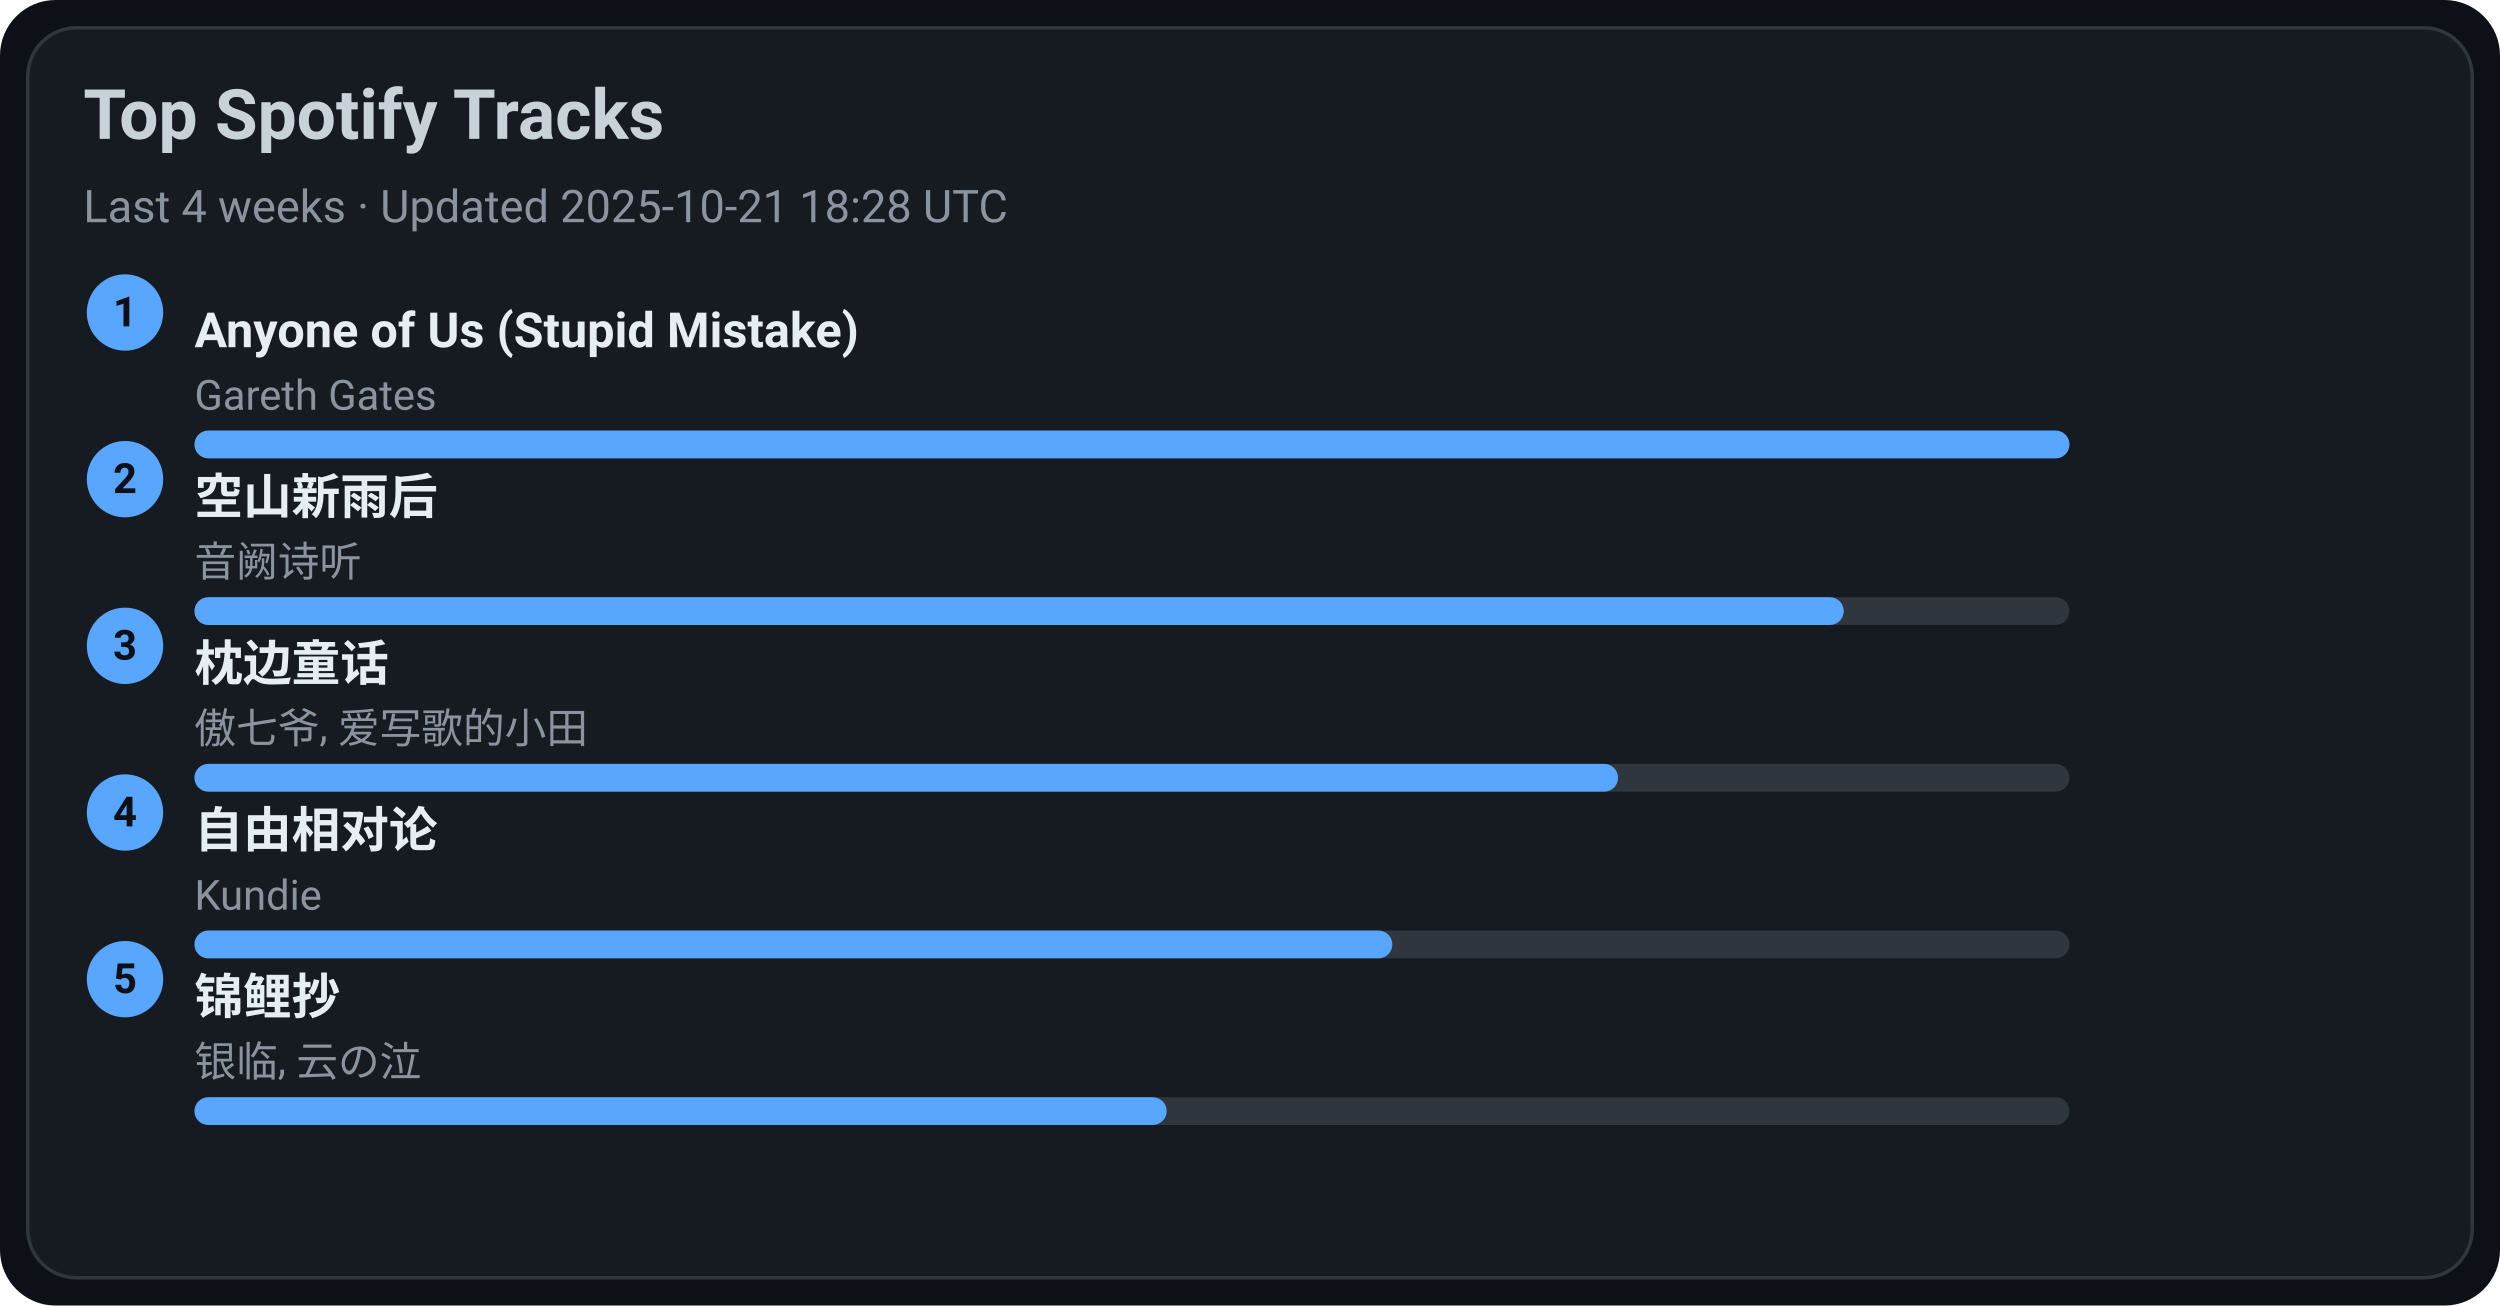
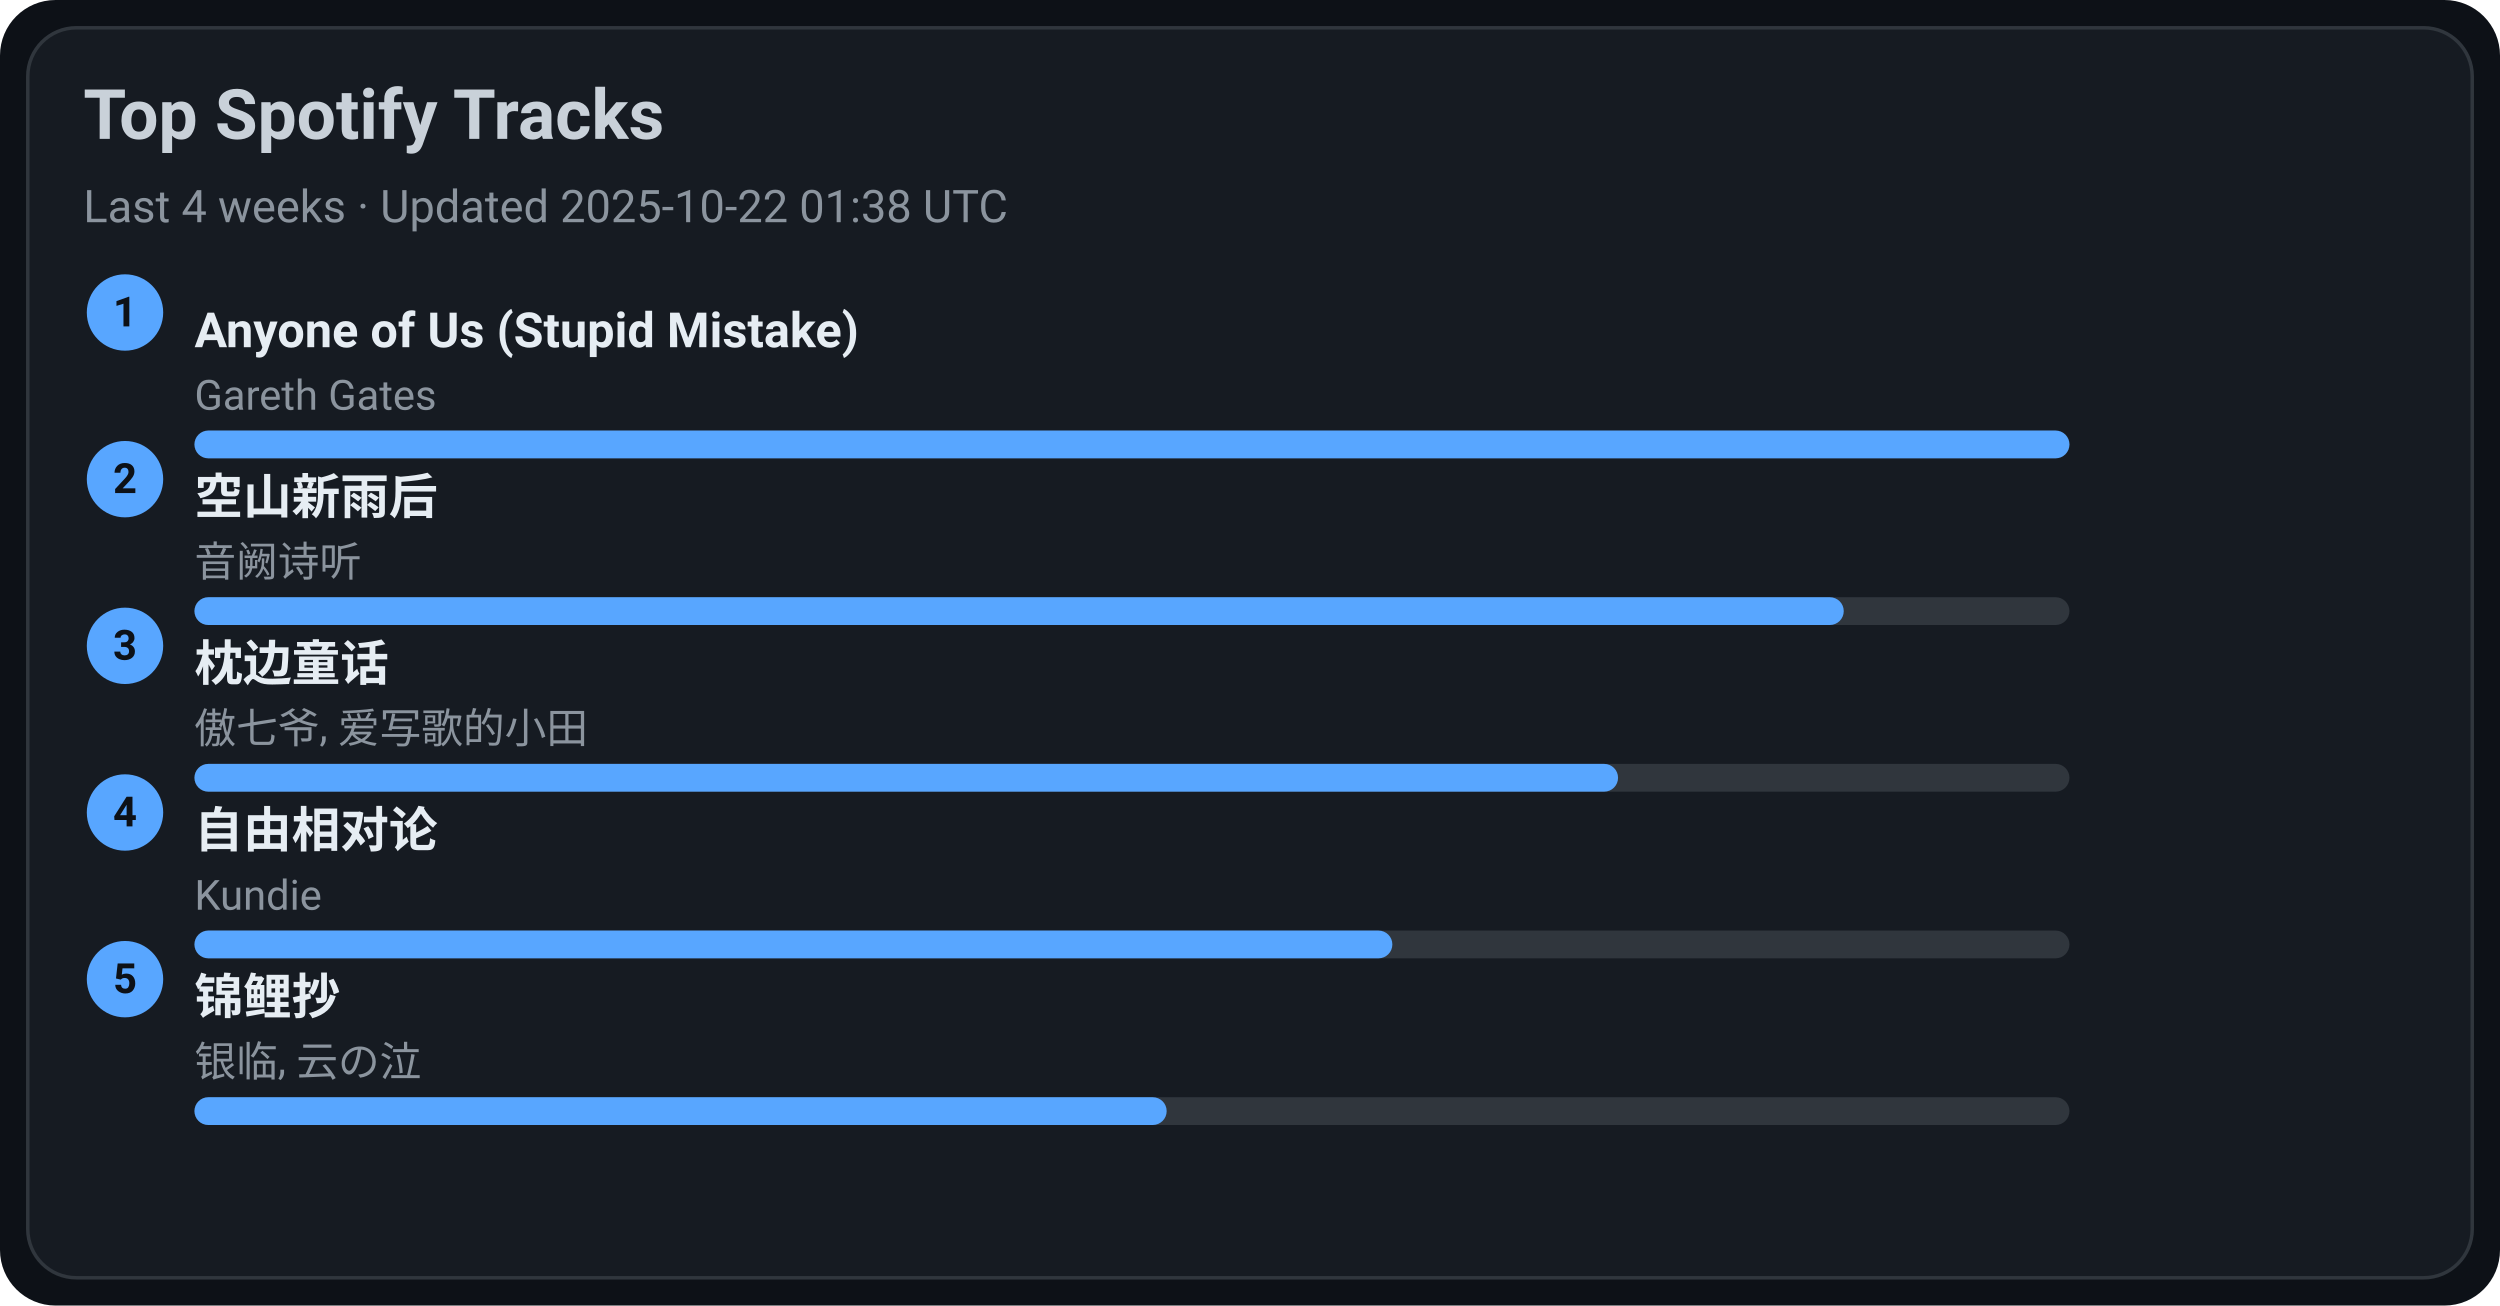
<svg xmlns="http://www.w3.org/2000/svg" width="720" height="376" viewBox="0 0 720 376">
  <style>text{font-family:-apple-system,BlinkMacSystemFont,Segoe UI,Roboto,Ubuntu,Helvetica Neue,Arial,Noto Sans,sans-serif}</style>
  <rect width="720" height="376" rx="16" fill="#0d1117" />
  <rect x="8" y="8" width="704" height="360" rx="14" fill="#161b22" stroke="#30363d" />
  <text x="24" y="40" font-size="20" fill="#c9d1d9" font-weight="600">Top Spotify Tracks</text>
-   <text x="24" y="64" font-size="13" fill="#8b949e">Last 4 weeks · Updated 2025-10-21 18:28 UTC</text>
+   <text x="24" y="64" font-size="13" fill="#8b949e">Last 4 weeks · Updated 2025-10-22 01:38 UTC</text>
  <circle cx="36" cy="90" r="11" fill="#58a6ff" />
  <text x="36" y="94" text-anchor="middle" font-size="12" fill="#0d1117" font-weight="700">1</text>
  <a href="https://open.spotify.com/track/7KZo8AI9F3Vnn3FXEYBL9f" target="_blank" rel="noopener noreferrer">
    <text x="56" y="100" font-size="14" fill="#e6edf3" font-weight="600">Anyone of Us (Stupid Mistake)</text>
  </a>
  <text x="56" y="118" font-size="12" fill="#8b949e">Gareth Gates</text>
  <rect x="56" y="124" width="540" height="8" rx="4" fill="#30363d" />
  <rect x="56" y="124" width="540" height="8" rx="4" fill="#58a6ff" />
  <circle cx="36" cy="138" r="11" fill="#58a6ff" />
  <text x="36" y="142" text-anchor="middle" font-size="12" fill="#0d1117" font-weight="700">2</text>
  <a href="https://open.spotify.com/track/7c1D58U8AIVOGlYzh5U6sk" target="_blank" rel="noopener noreferrer">
    <text x="56" y="148" font-size="14" fill="#e6edf3" font-weight="600">空山新雨后</text>
  </a>
  <text x="56" y="166" font-size="12" fill="#8b949e">音阙诗听</text>
  <rect x="56" y="172" width="540" height="8" rx="4" fill="#30363d" />
  <rect x="56" y="172" width="475" height="8" rx="4" fill="#58a6ff" />
  <circle cx="36" cy="186" r="11" fill="#58a6ff" />
  <text x="36" y="190" text-anchor="middle" font-size="12" fill="#0d1117" font-weight="700">3</text>
  <a href="https://open.spotify.com/track/3I8tlHNA9NM8dL0B23xGIY" target="_blank" rel="noopener noreferrer">
    <text x="56" y="196" font-size="14" fill="#e6edf3" font-weight="600">枕边童话</text>
  </a>
  <text x="56" y="214" font-size="12" fill="#8b949e">傲七爷, 爱写歌的小田</text>
  <rect x="56" y="220" width="540" height="8" rx="4" fill="#30363d" />
  <rect x="56" y="220" width="410" height="8" rx="4" fill="#58a6ff" />
  <circle cx="36" cy="234" r="11" fill="#58a6ff" />
  <text x="36" y="238" text-anchor="middle" font-size="12" fill="#0d1117" font-weight="700">4</text>
  <a href="https://open.spotify.com/track/1np2B0M4TkyE1xgpjG4dJn" target="_blank" rel="noopener noreferrer">
    <text x="56" y="244" font-size="14" fill="#e6edf3" font-weight="600">自由相对论</text>
  </a>
  <text x="56" y="262" font-size="12" fill="#8b949e">Kundie</text>
  <rect x="56" y="268" width="540" height="8" rx="4" fill="#30363d" />
  <rect x="56" y="268" width="345" height="8" rx="4" fill="#58a6ff" />
  <circle cx="36" cy="282" r="11" fill="#58a6ff" />
  <text x="36" y="286" text-anchor="middle" font-size="12" fill="#0d1117" font-weight="700">5</text>
  <a href="https://open.spotify.com/track/1KBIv1xAf0VhKsHrZaTVKu" target="_blank" rel="noopener noreferrer">
    <text x="56" y="292" font-size="14" fill="#e6edf3" font-weight="600">锦鲤抄</text>
  </a>
  <text x="56" y="310" font-size="12" fill="#8b949e">银临, 云の泣</text>
  <rect x="56" y="316" width="540" height="8" rx="4" fill="#30363d" />
  <rect x="56" y="316" width="280" height="8" rx="4" fill="#58a6ff" />
</svg>
